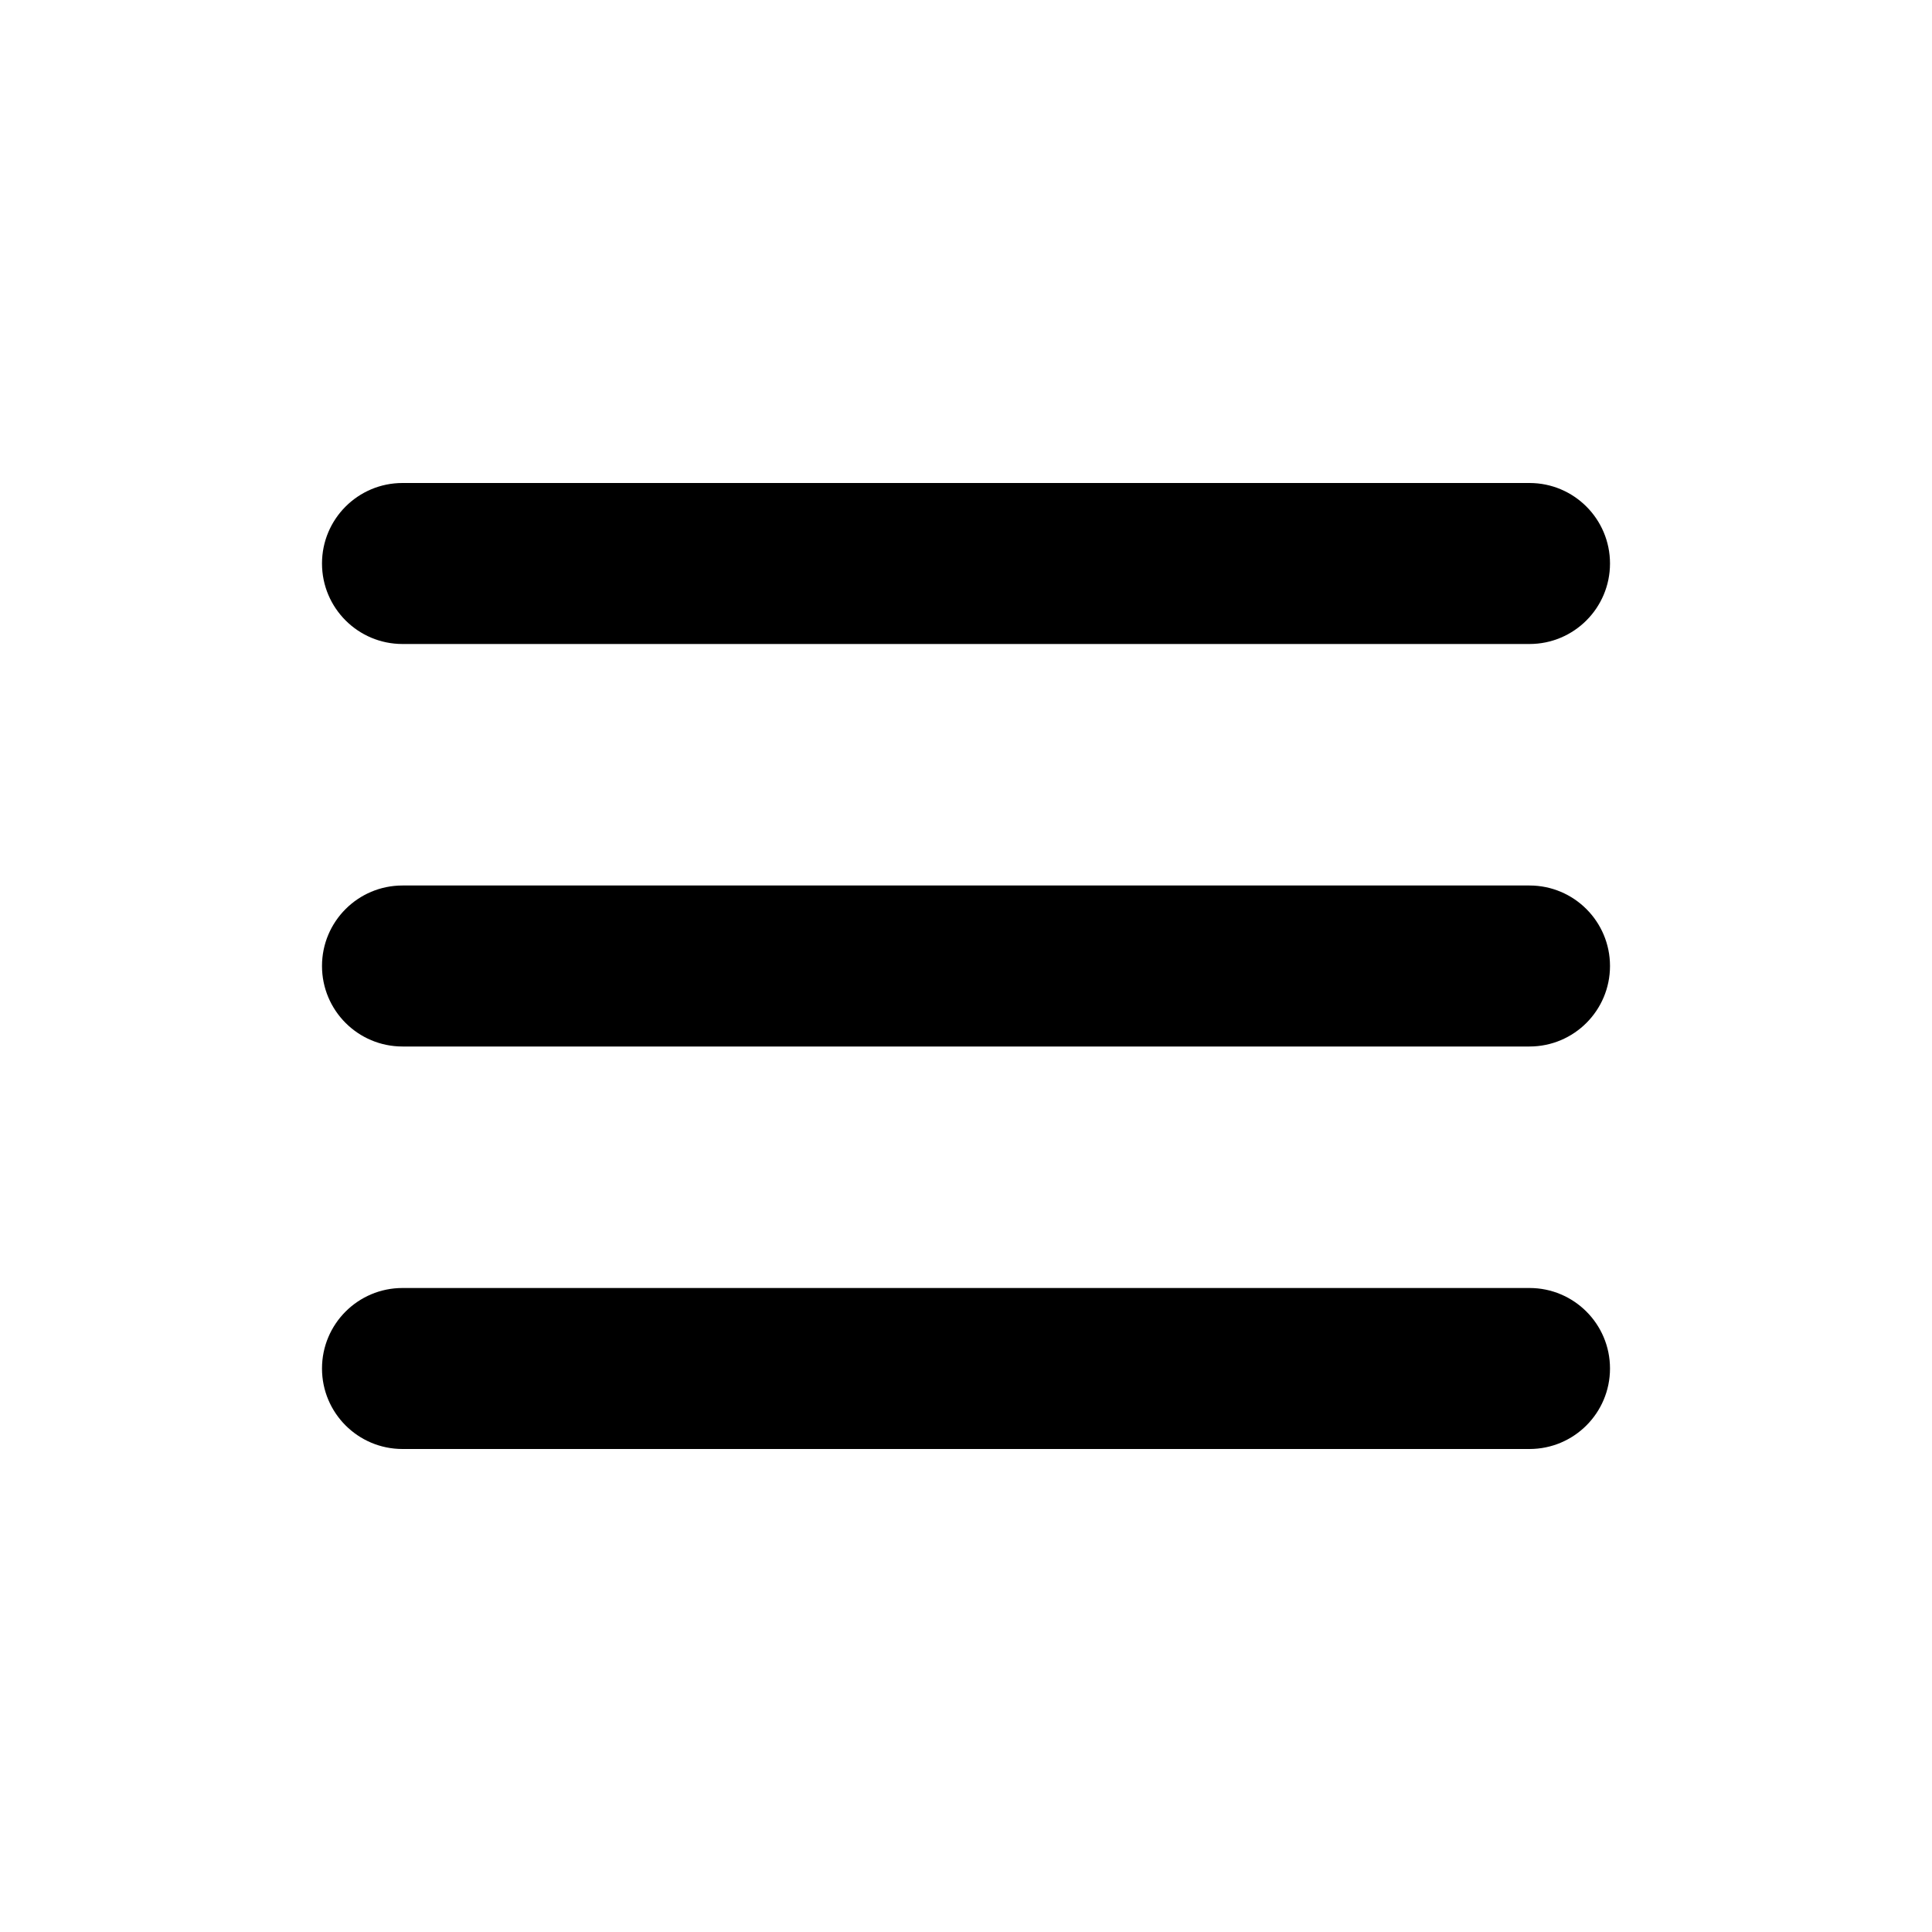
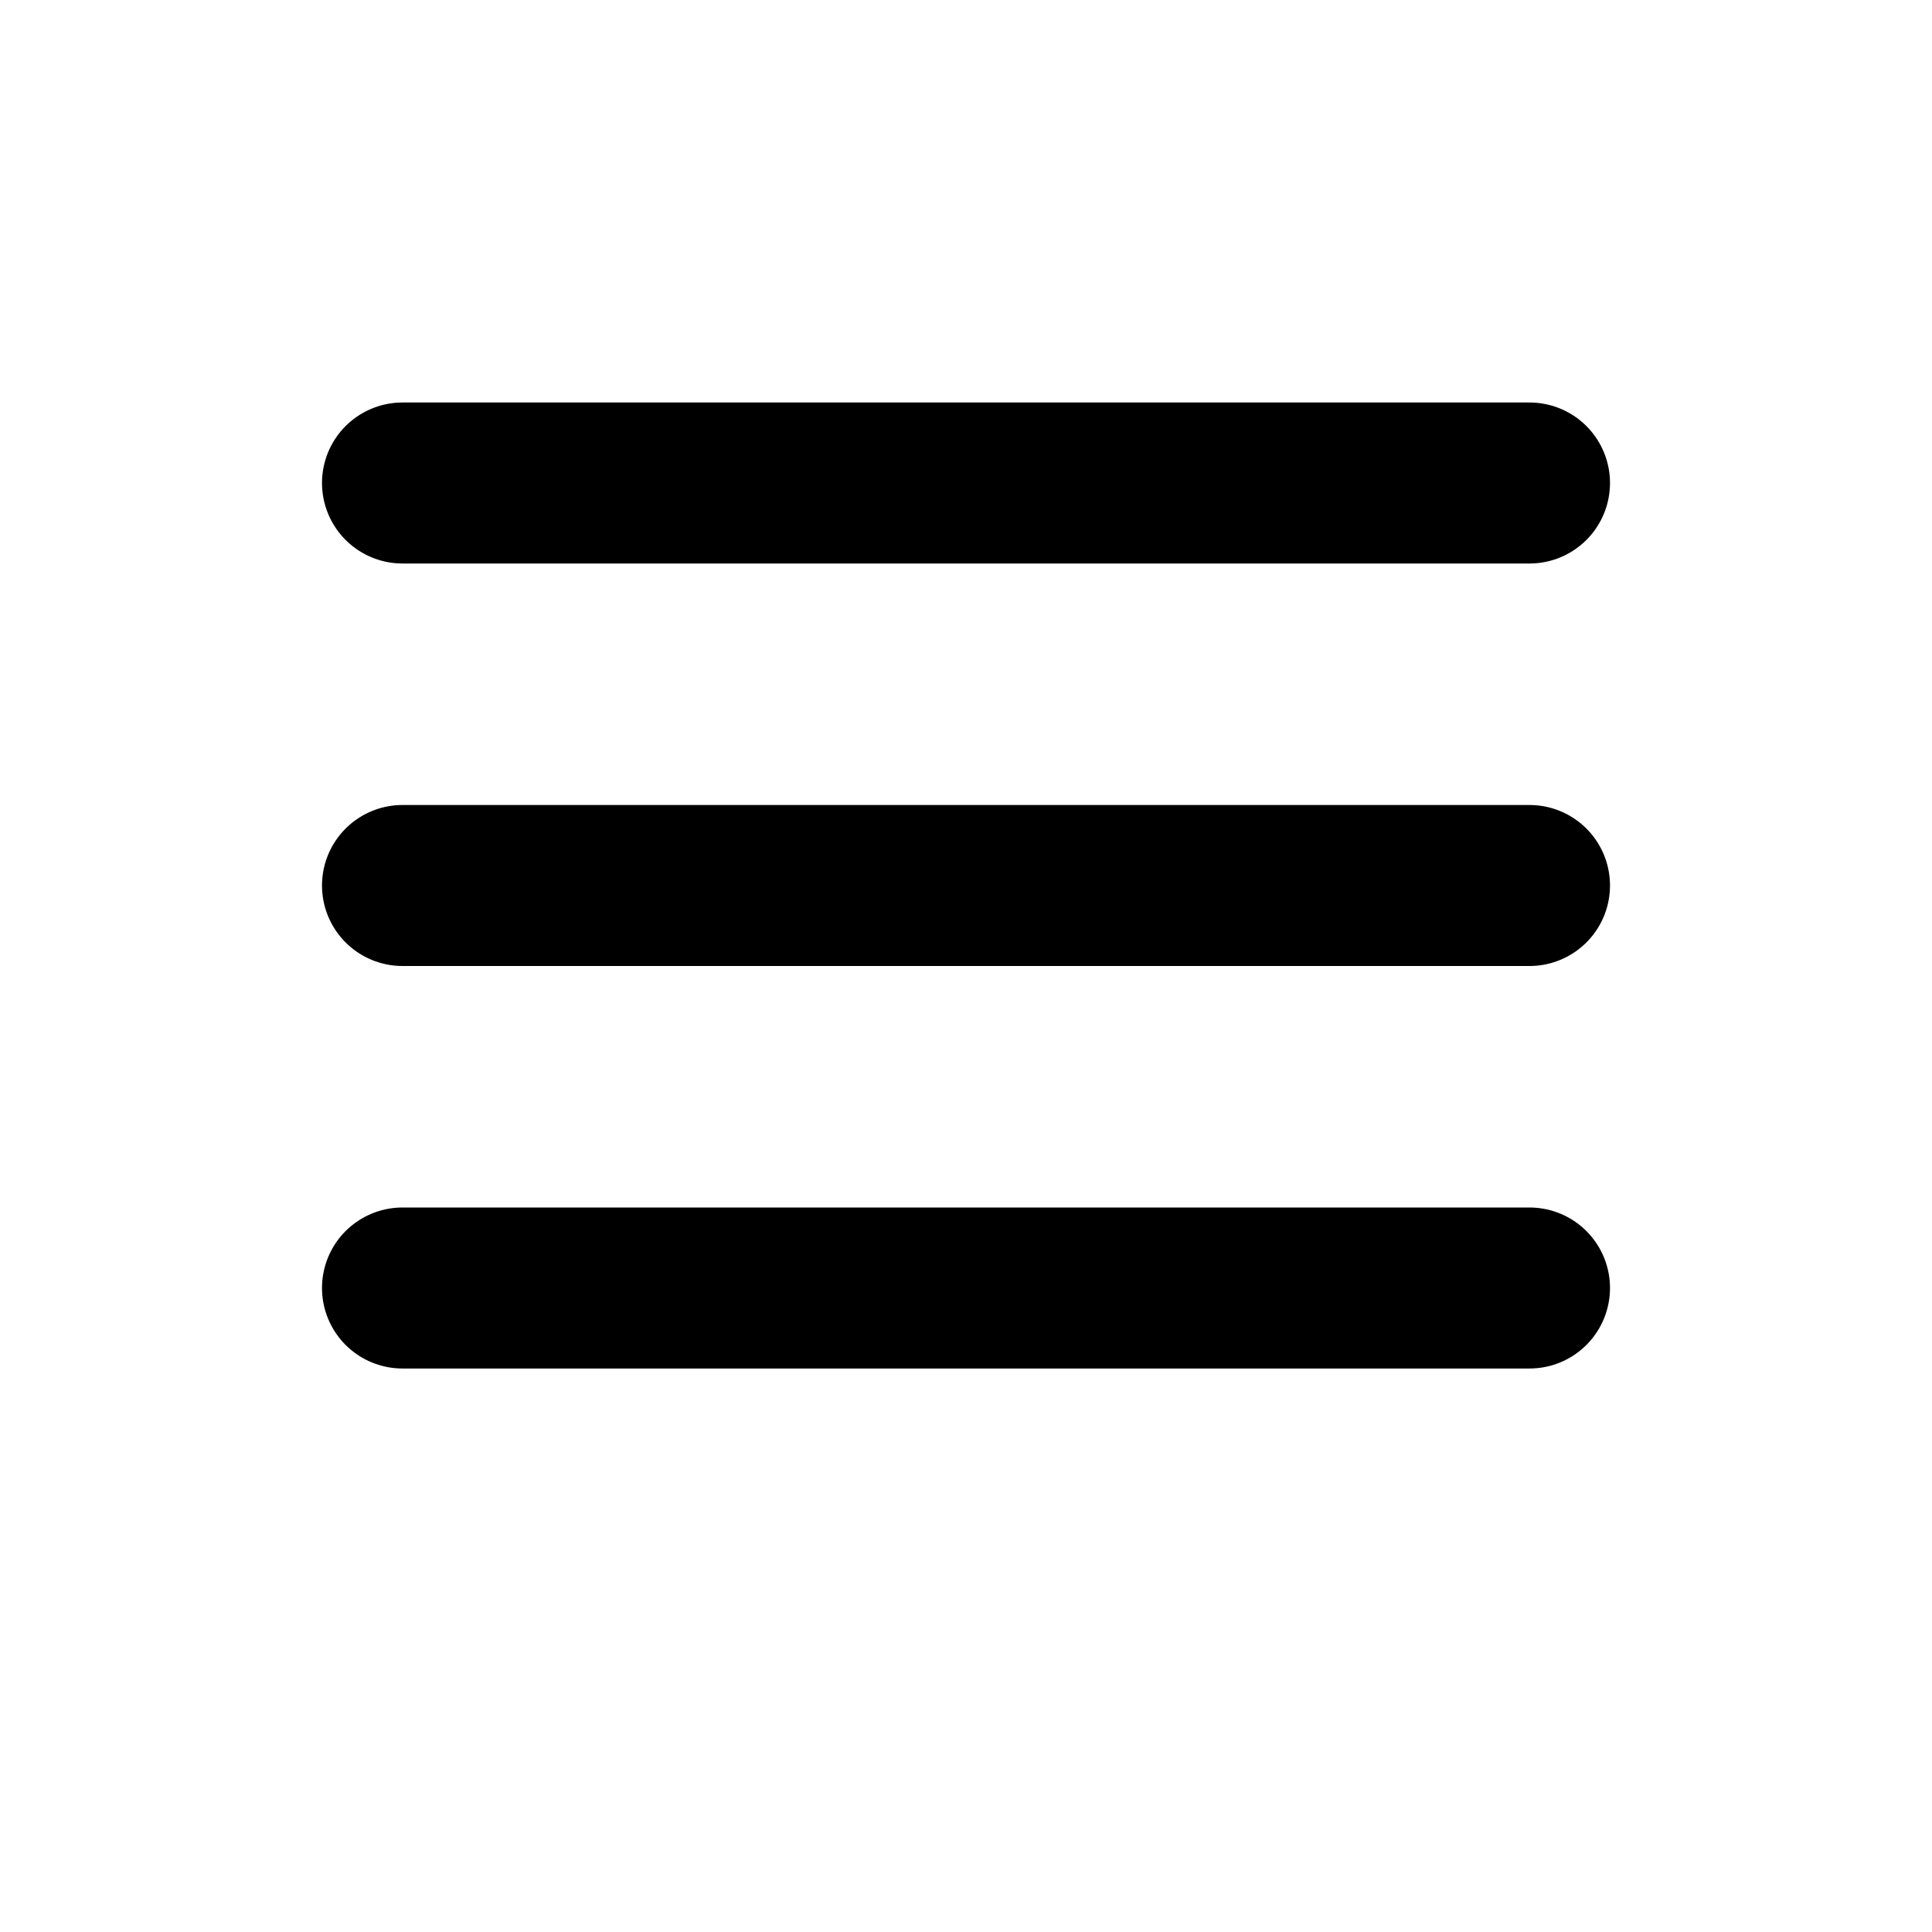
- <svg xmlns="http://www.w3.org/2000/svg" viewBox="0 0 24 24">
-   <g fill="currentColor">
-     <rect x="4" y="11" width="16" height="2" rx="1" />
-     <rect x="4" y="16" width="16" height="2" rx="1" />
-     <rect x="4" y="6" width="16" height="2" rx="1" />
-   </g>
+ <svg xmlns="http://www.w3.org/2000/svg" viewBox="0 0 12 12">
+   <path stroke="currentColor" stroke-linecap="round" d="M2.5 3h7M2.5 5.5h7M2.5 8h7" />
</svg>
